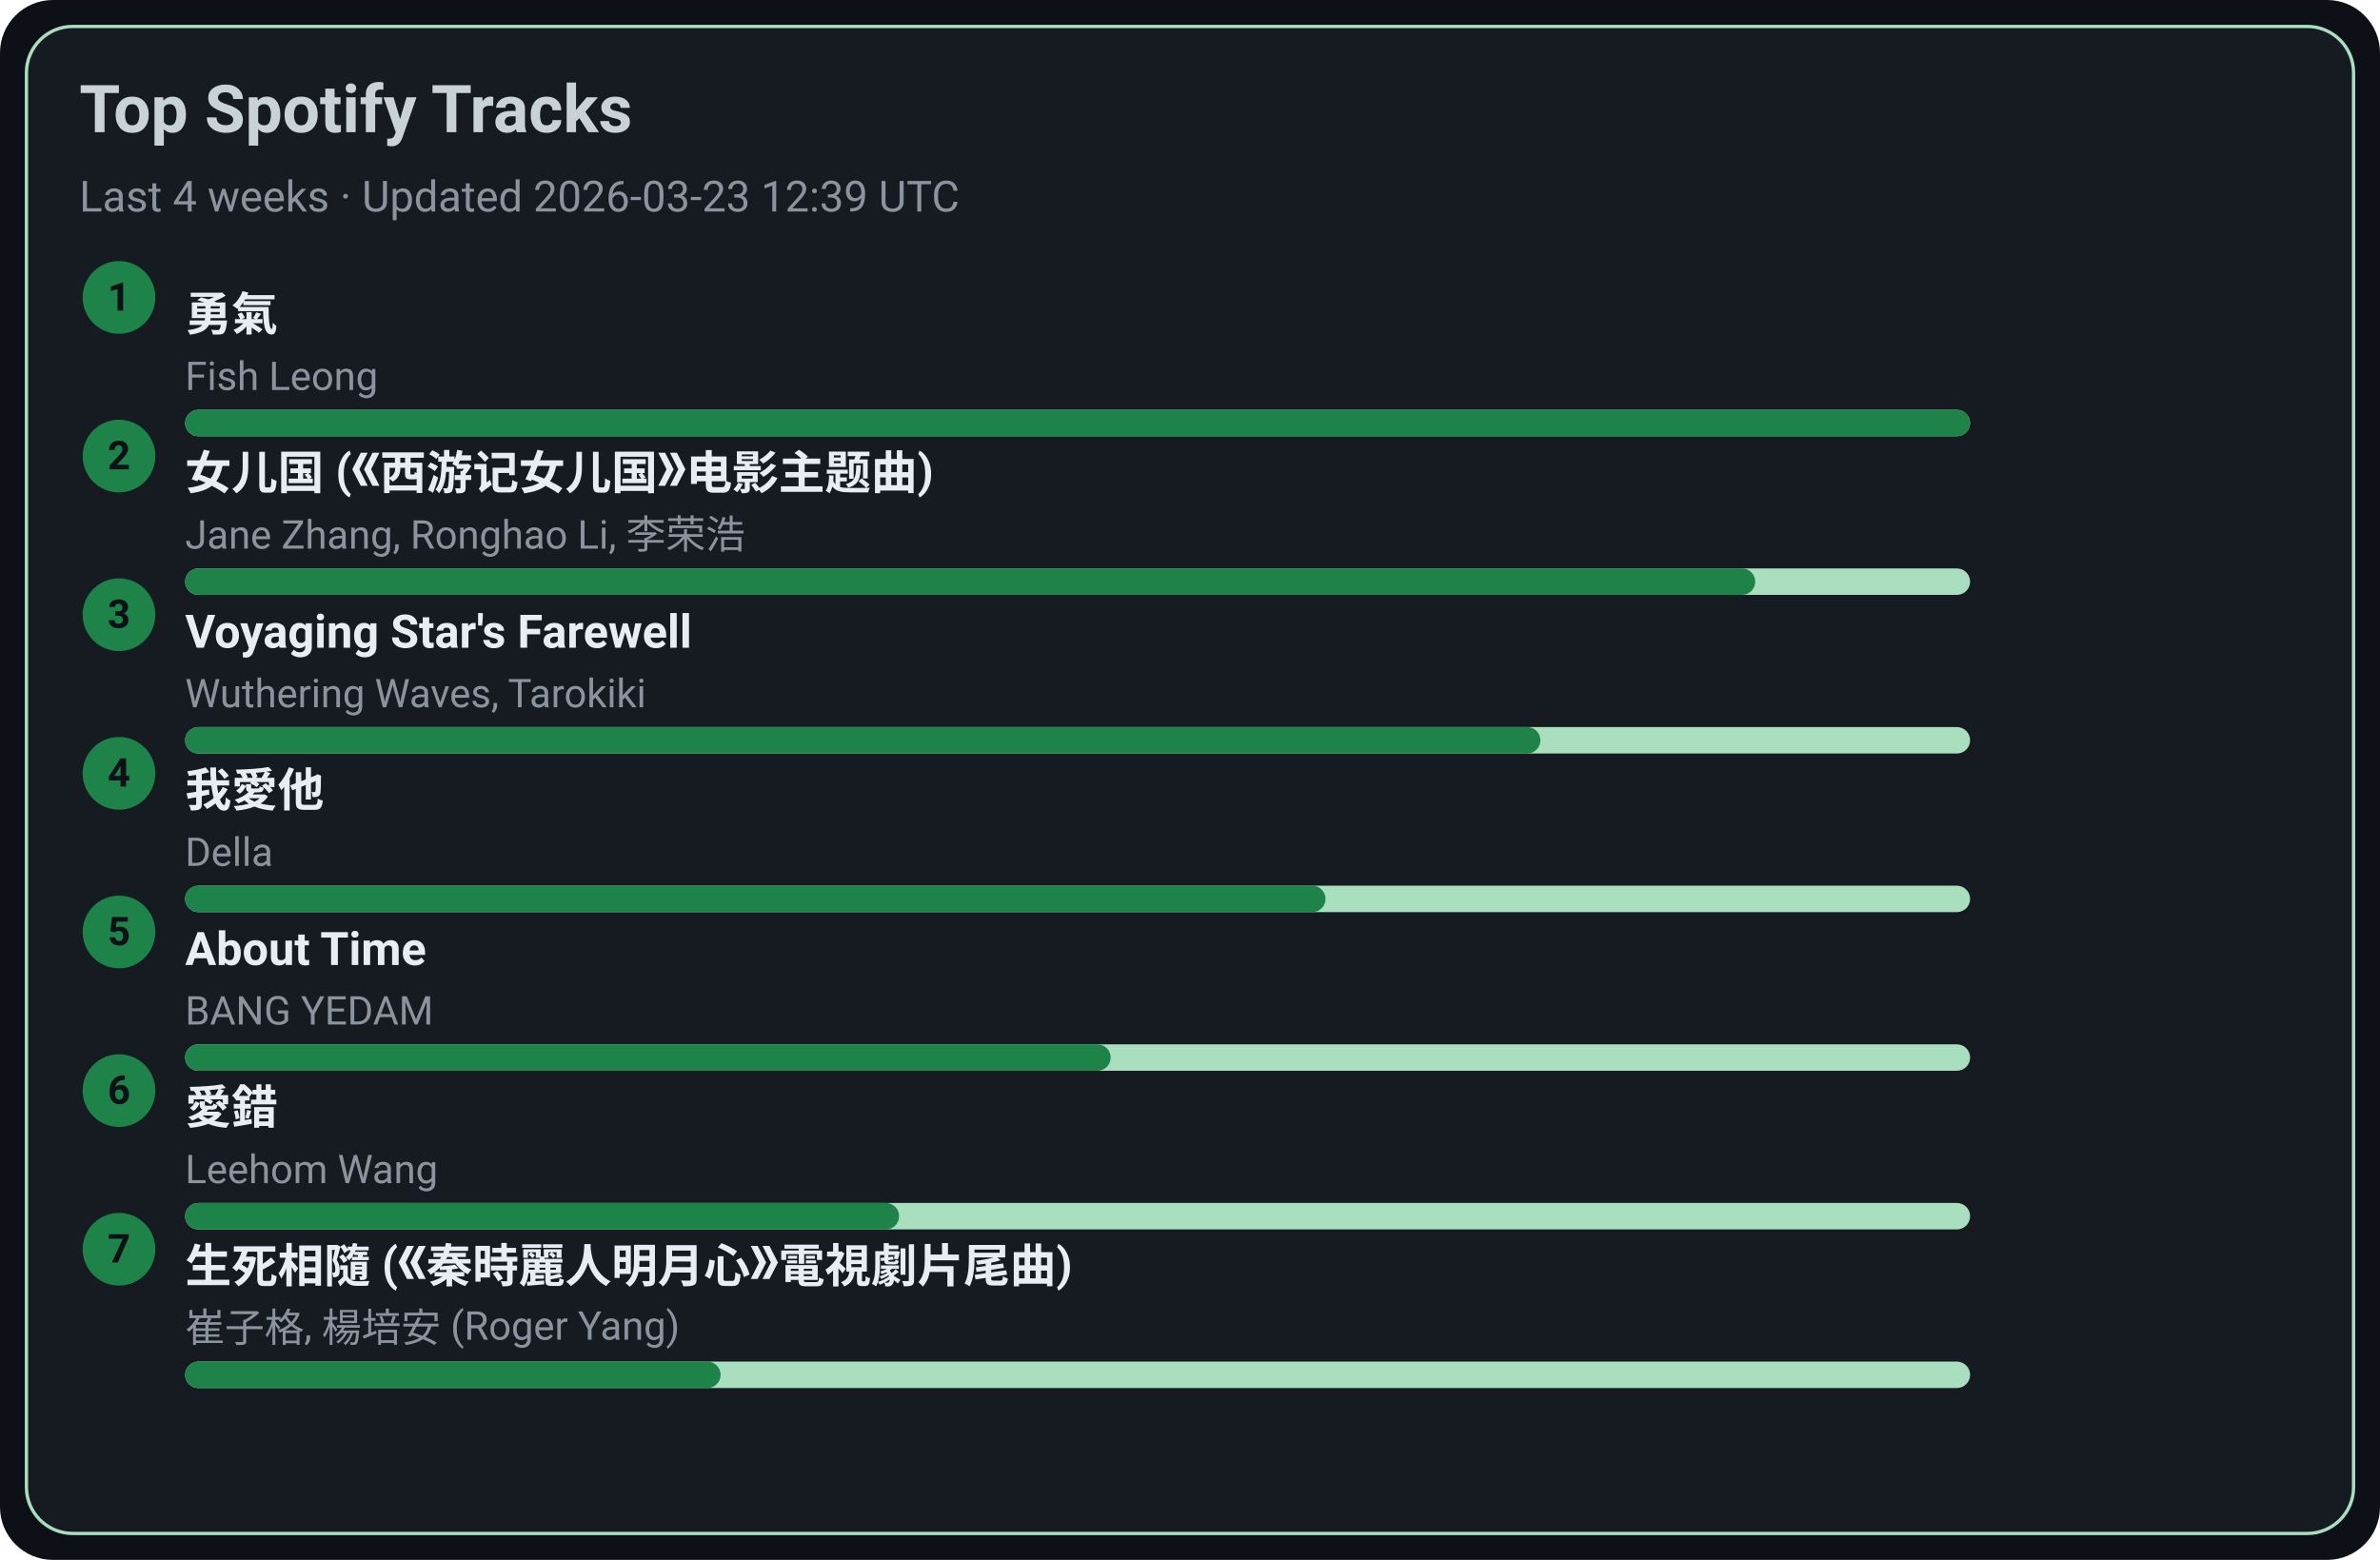
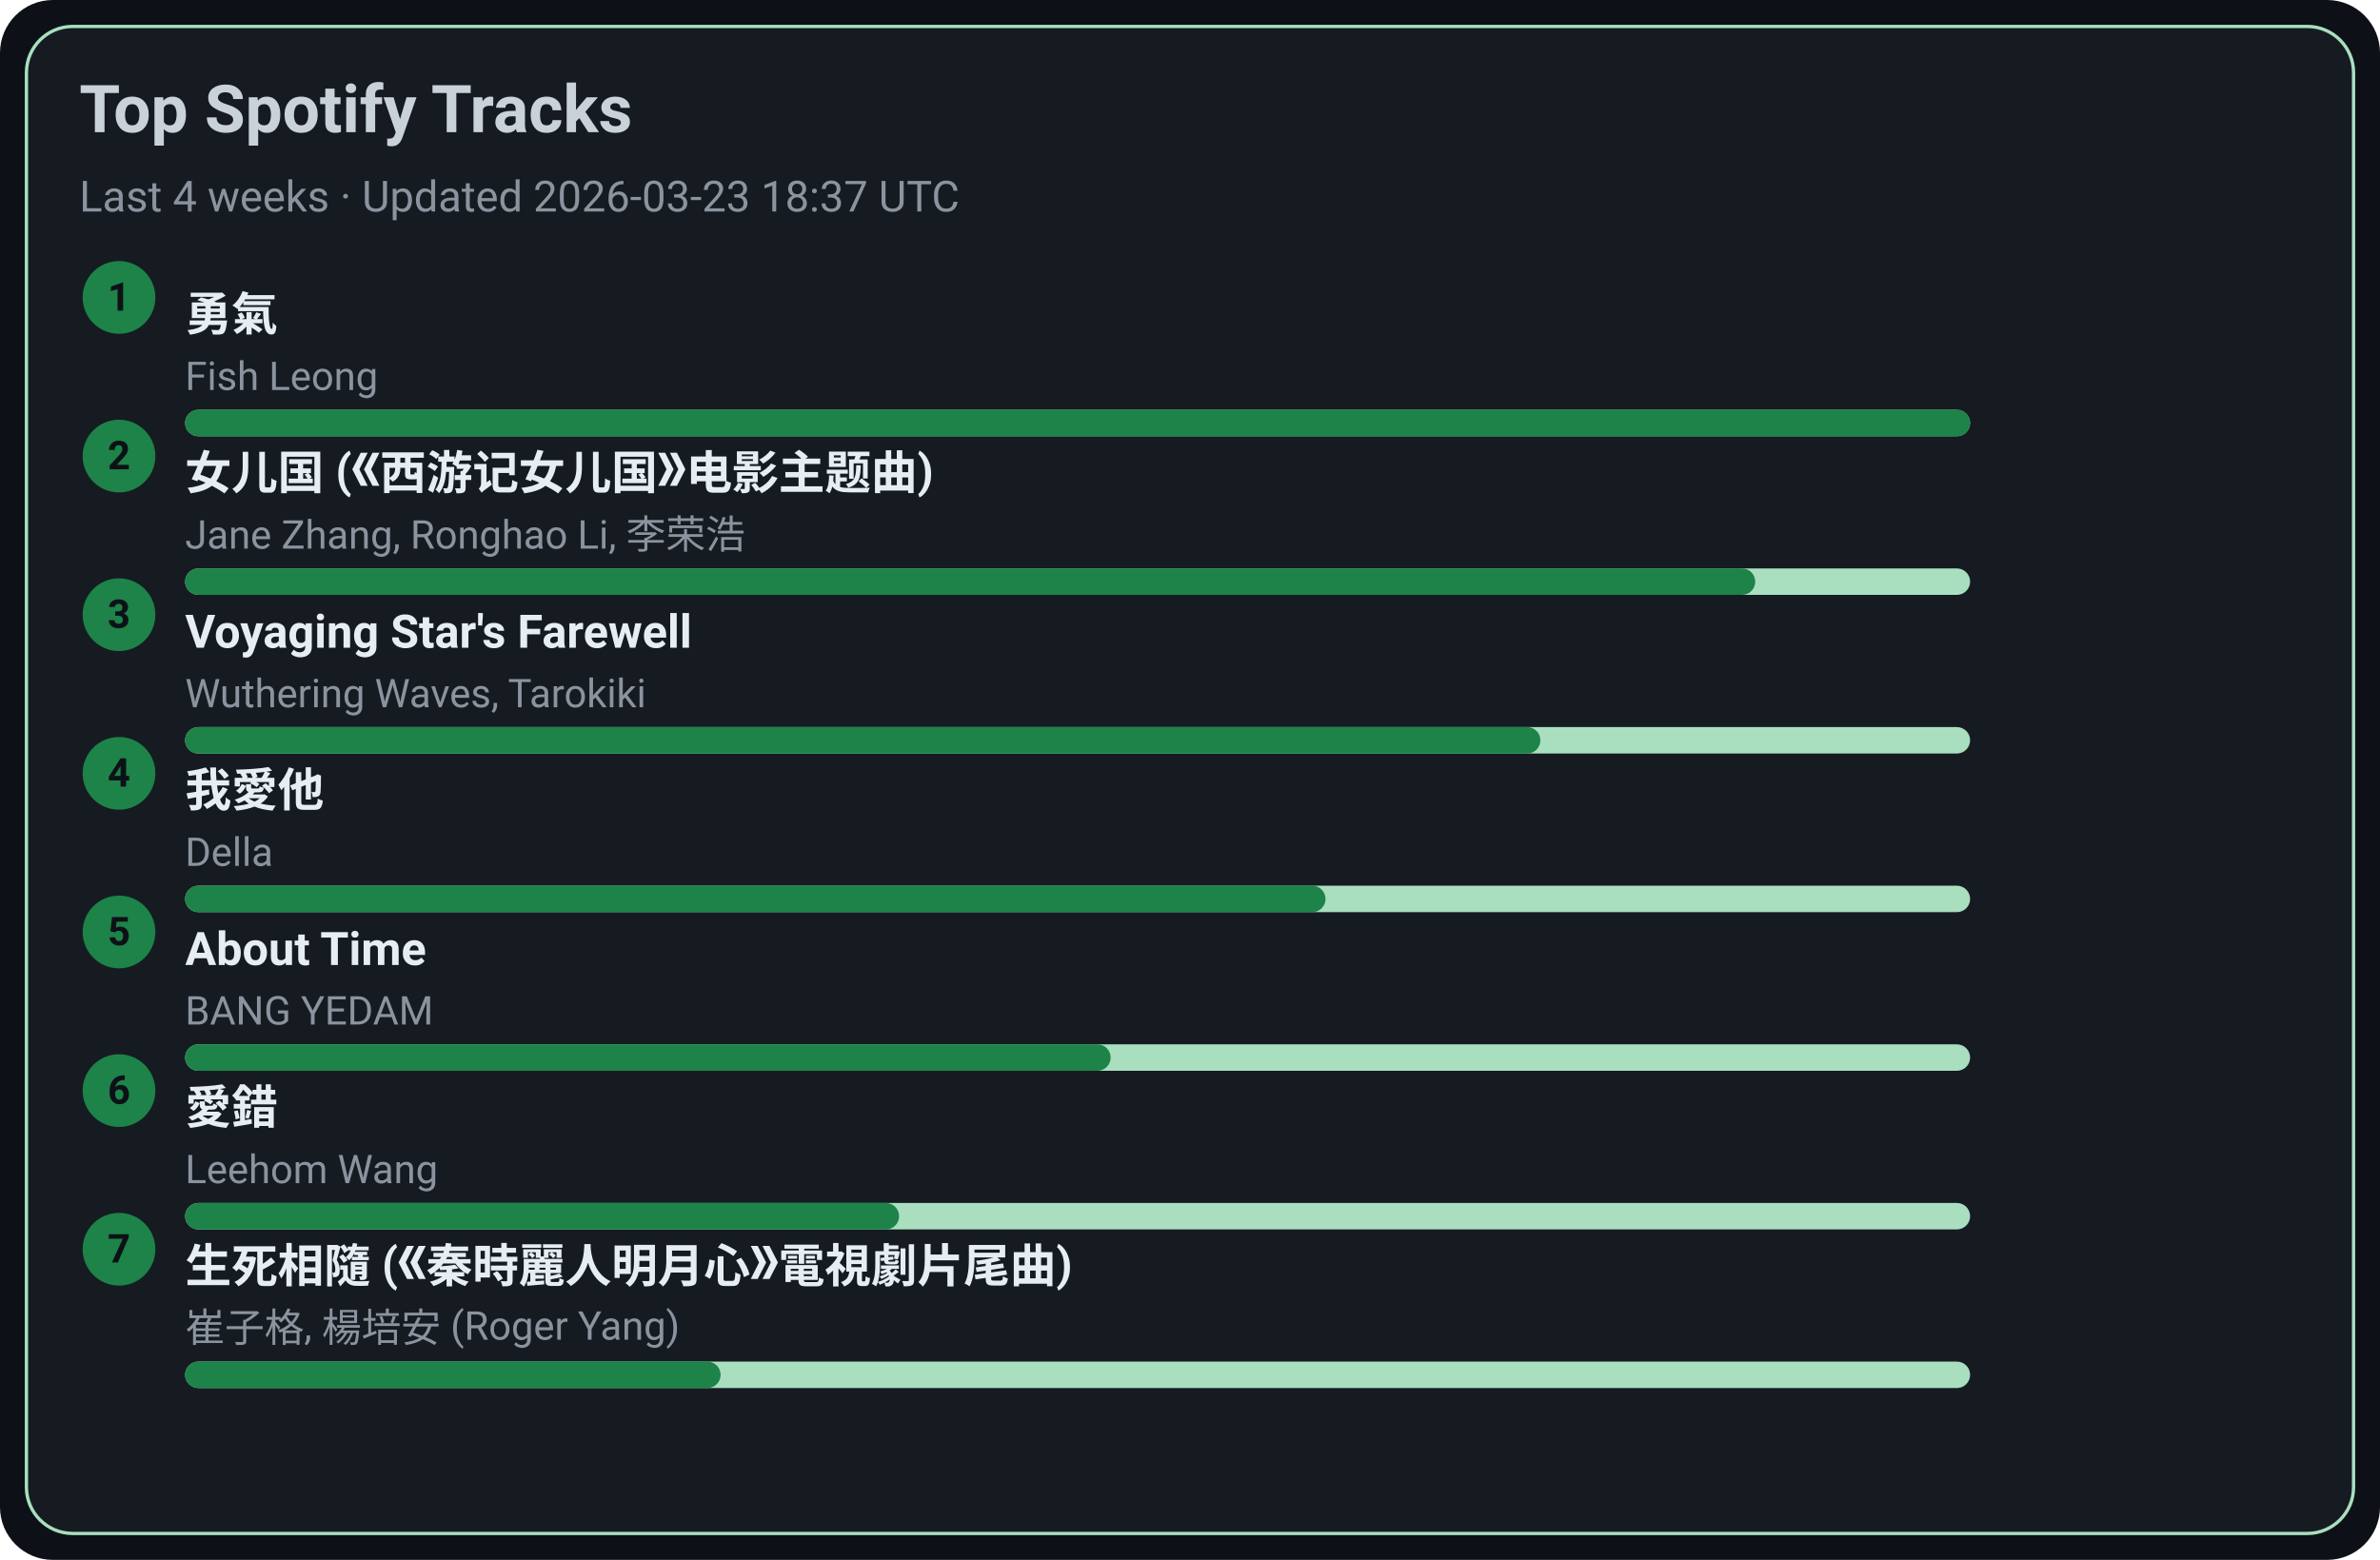
<svg xmlns="http://www.w3.org/2000/svg" width="720" height="472" viewBox="0 0 720 472">
  <style>text{font-family:-apple-system,BlinkMacSystemFont,Segoe UI,Roboto,Ubuntu,Helvetica Neue,Arial,Noto Sans,sans-serif}</style>
  <rect width="720" height="472" rx="16" fill="#0d1117" />
  <rect x="8" y="8" width="704" height="456" rx="14" fill="#161b22" stroke="#A9DFBF" />
  <text x="24" y="40" font-size="20" fill="#c9d1d9" font-weight="600">Top Spotify Tracks</text>
-   <text x="24" y="64" font-size="13" fill="#8b949e">Last 4 weeks · Updated 2026-03-23 12:39 UTC</text>
+   <text x="24" y="64" font-size="13" fill="#8b949e">Last 4 weeks · Updated 2026-03-23 18:37 UTC</text>
  <circle cx="36" cy="90" r="11" fill="#1D8348" />
  <text x="36" y="94" text-anchor="middle" font-size="12" fill="#0d1117" font-weight="700">1</text>
  <a href="https://open.spotify.com/track/1SNF1IdMuKPDhw9HTrdcvM" target="_blank" rel="noopener noreferrer">
    <text x="56" y="100" font-size="14" fill="#e6edf3" font-weight="600">勇氣</text>
  </a>
  <text x="56" y="118" font-size="12" fill="#8b949e">Fish Leong</text>
  <rect x="56" y="124" width="540" height="8" rx="4" fill="#A9DFBF" />
  <rect x="56" y="124" width="540" height="8" rx="4" fill="#1D8348" />
  <circle cx="36" cy="138" r="11" fill="#1D8348" />
  <text x="36" y="142" text-anchor="middle" font-size="12" fill="#0d1117" font-weight="700">2</text>
  <a href="https://open.spotify.com/track/5vfCdwOheQGcrR91ATpL2k" target="_blank" rel="noopener noreferrer">
    <text x="56" y="148" font-size="14" fill="#e6edf3" font-weight="600">女儿国 (《西游记女儿国》电影主题曲)</text>
  </a>
  <text x="56" y="166" font-size="12" fill="#8b949e">Jane Zhang, Ronghao Li, 李荣浩</text>
  <rect x="56" y="172" width="540" height="8" rx="4" fill="#A9DFBF" />
  <rect x="56" y="172" width="475" height="8" rx="4" fill="#1D8348" />
  <circle cx="36" cy="186" r="11" fill="#1D8348" />
  <text x="36" y="190" text-anchor="middle" font-size="12" fill="#0d1117" font-weight="700">3</text>
  <a href="https://open.spotify.com/track/3uI2KolgU1Pt41ywffsggr" target="_blank" rel="noopener noreferrer">
    <text x="56" y="196" font-size="14" fill="#e6edf3" font-weight="600">Voyaging Star's Farewell</text>
  </a>
  <text x="56" y="214" font-size="12" fill="#8b949e">Wuthering Waves, Tarokiki</text>
  <rect x="56" y="220" width="540" height="8" rx="4" fill="#A9DFBF" />
  <rect x="56" y="220" width="410" height="8" rx="4" fill="#1D8348" />
  <circle cx="36" cy="234" r="11" fill="#1D8348" />
  <text x="36" y="238" text-anchor="middle" font-size="12" fill="#0d1117" font-weight="700">4</text>
  <a href="https://open.spotify.com/track/2qOitAAyMgHOs0cMilqf8k" target="_blank" rel="noopener noreferrer">
    <text x="56" y="244" font-size="14" fill="#e6edf3" font-weight="600">我愛他</text>
  </a>
  <text x="56" y="262" font-size="12" fill="#8b949e">Della</text>
  <rect x="56" y="268" width="540" height="8" rx="4" fill="#A9DFBF" />
  <rect x="56" y="268" width="345" height="8" rx="4" fill="#1D8348" />
  <circle cx="36" cy="282" r="11" fill="#1D8348" />
  <text x="36" y="286" text-anchor="middle" font-size="12" fill="#0d1117" font-weight="700">5</text>
  <a href="https://open.spotify.com/track/7rsNstm9iwgjGVB1d4vWpf" target="_blank" rel="noopener noreferrer">
    <text x="56" y="292" font-size="14" fill="#e6edf3" font-weight="600">About Time</text>
  </a>
  <text x="56" y="310" font-size="12" fill="#8b949e">BANG YEDAM</text>
  <rect x="56" y="316" width="540" height="8" rx="4" fill="#A9DFBF" />
  <rect x="56" y="316" width="280" height="8" rx="4" fill="#1D8348" />
  <circle cx="36" cy="330" r="11" fill="#1D8348" />
  <text x="36" y="334" text-anchor="middle" font-size="12" fill="#0d1117" font-weight="700">6</text>
  <a href="https://open.spotify.com/track/4vdX5mQE0oXkflFqsqQkUP" target="_blank" rel="noopener noreferrer">
    <text x="56" y="340" font-size="14" fill="#e6edf3" font-weight="600">愛錯</text>
  </a>
  <text x="56" y="358" font-size="12" fill="#8b949e">Leehom Wang</text>
  <rect x="56" y="364" width="540" height="8" rx="4" fill="#A9DFBF" />
  <rect x="56" y="364" width="216" height="8" rx="4" fill="#1D8348" />
  <circle cx="36" cy="378" r="11" fill="#1D8348" />
  <text x="36" y="382" text-anchor="middle" font-size="12" fill="#0d1117" font-weight="700">7</text>
  <a href="https://open.spotify.com/track/6qiDtcYiZOQ4HRuC8U55EM" target="_blank" rel="noopener noreferrer">
    <text x="56" y="388" font-size="14" fill="#e6edf3" font-weight="600">生死相隨 (《秦時麗人明月心》電視劇片尾曲)</text>
  </a>
  <text x="56" y="406" font-size="12" fill="#8b949e">崔子格, 楊培安 (Roger Yang)</text>
  <rect x="56" y="412" width="540" height="8" rx="4" fill="#A9DFBF" />
  <rect x="56" y="412" width="162" height="8" rx="4" fill="#1D8348" />
</svg>
